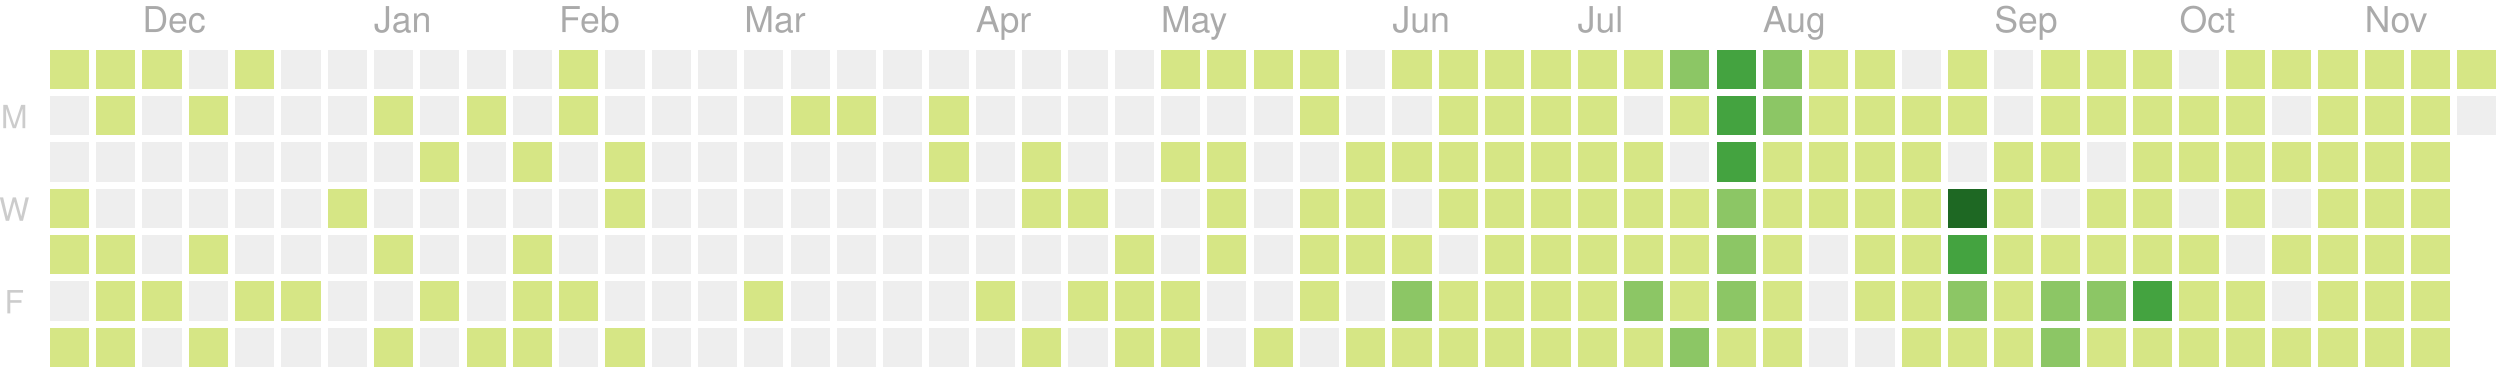
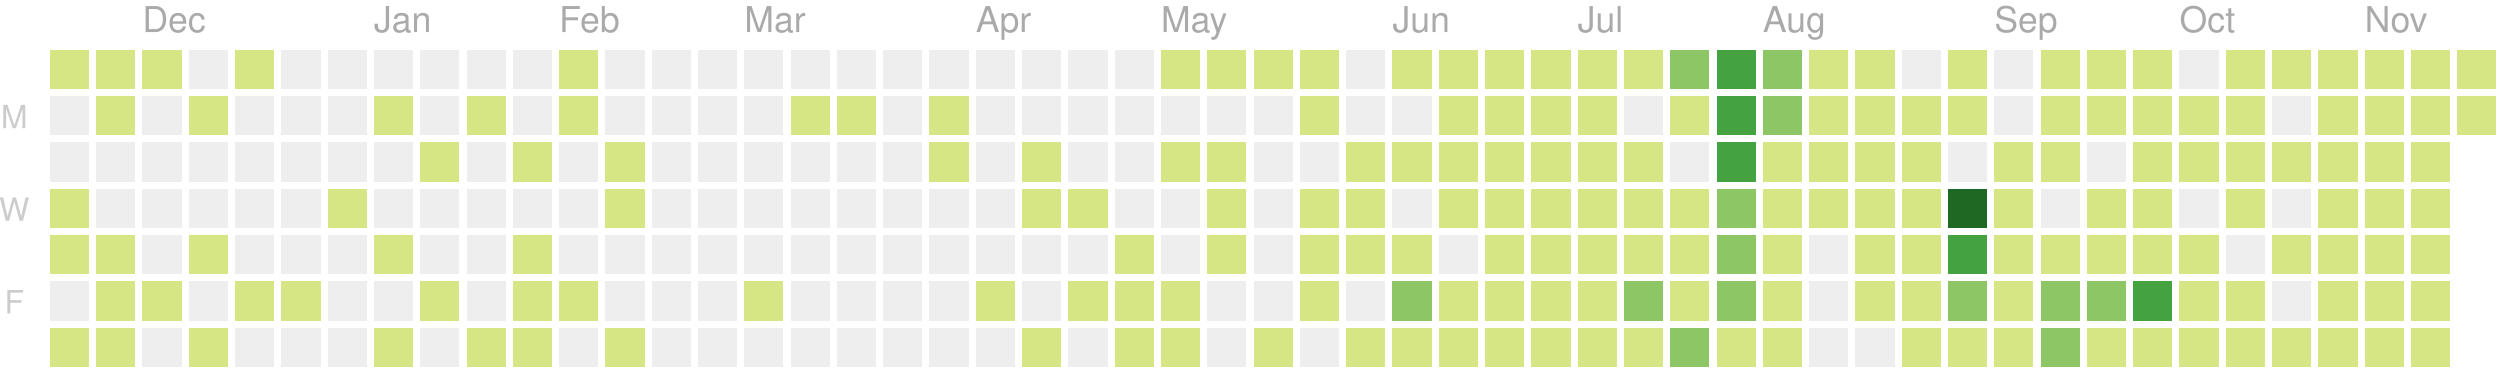
<svg xmlns="http://www.w3.org/2000/svg" version="1.1" width="702" height="104">
  <rect style="fill:#d6e685;shape-rendering:crispedges;" data-score="8" data-date="2019-11-17" x="14" y="14" width="11" height="11" />
  <rect style="fill:#d6e685;shape-rendering:crispedges;" data-score="6" data-date="2019-11-24" x="27" y="14" width="11" height="11" />
  <rect style="fill:#d6e685;shape-rendering:crispedges;" data-score="4" data-date="2019-12-01" x="40" y="14" width="11" height="11" />
  <rect style="fill:#eeeeee;shape-rendering:crispedges;" data-score="0" data-date="2019-12-08" x="53" y="14" width="11" height="11" />
  <rect style="fill:#d6e685;shape-rendering:crispedges;" data-score="1" data-date="2019-12-15" x="66" y="14" width="11" height="11" />
  <rect style="fill:#eeeeee;shape-rendering:crispedges;" data-score="0" data-date="2019-12-22" x="79" y="14" width="11" height="11" />
  <rect style="fill:#eeeeee;shape-rendering:crispedges;" data-score="0" data-date="2019-12-29" x="92" y="14" width="11" height="11" />
  <rect style="fill:#eeeeee;shape-rendering:crispedges;" data-score="0" data-date="2020-01-05" x="105" y="14" width="11" height="11" />
  <rect style="fill:#eeeeee;shape-rendering:crispedges;" data-score="0" data-date="2020-01-12" x="118" y="14" width="11" height="11" />
  <rect style="fill:#eeeeee;shape-rendering:crispedges;" data-score="0" data-date="2020-01-19" x="131" y="14" width="11" height="11" />
  <rect style="fill:#eeeeee;shape-rendering:crispedges;" data-score="0" data-date="2020-01-26" x="144" y="14" width="11" height="11" />
  <rect style="fill:#d6e685;shape-rendering:crispedges;" data-score="2" data-date="2020-02-02" x="157" y="14" width="11" height="11" />
  <rect style="fill:#eeeeee;shape-rendering:crispedges;" data-score="0" data-date="2020-02-09" x="170" y="14" width="11" height="11" />
  <rect style="fill:#eeeeee;shape-rendering:crispedges;" data-score="0" data-date="2020-02-16" x="183" y="14" width="11" height="11" />
  <rect style="fill:#eeeeee;shape-rendering:crispedges;" data-score="0" data-date="2020-02-23" x="196" y="14" width="11" height="11" />
  <rect style="fill:#eeeeee;shape-rendering:crispedges;" data-score="0" data-date="2020-03-01" x="209" y="14" width="11" height="11" />
  <rect style="fill:#eeeeee;shape-rendering:crispedges;" data-score="0" data-date="2020-03-08" x="222" y="14" width="11" height="11" />
  <rect style="fill:#eeeeee;shape-rendering:crispedges;" data-score="0" data-date="2020-03-15" x="235" y="14" width="11" height="11" />
  <rect style="fill:#eeeeee;shape-rendering:crispedges;" data-score="0" data-date="2020-03-22" x="248" y="14" width="11" height="11" />
  <rect style="fill:#eeeeee;shape-rendering:crispedges;" data-score="0" data-date="2020-03-29" x="261" y="14" width="11" height="11" />
  <rect style="fill:#eeeeee;shape-rendering:crispedges;" data-score="0" data-date="2020-04-05" x="274" y="14" width="11" height="11" />
  <rect style="fill:#eeeeee;shape-rendering:crispedges;" data-score="0" data-date="2020-04-12" x="287" y="14" width="11" height="11" />
  <rect style="fill:#eeeeee;shape-rendering:crispedges;" data-score="0" data-date="2020-04-19" x="300" y="14" width="11" height="11" />
  <rect style="fill:#eeeeee;shape-rendering:crispedges;" data-score="0" data-date="2020-04-26" x="313" y="14" width="11" height="11" />
  <rect style="fill:#d6e685;shape-rendering:crispedges;" data-score="20" data-date="2020-05-03" x="326" y="14" width="11" height="11" />
  <rect style="fill:#d6e685;shape-rendering:crispedges;" data-score="4" data-date="2020-05-10" x="339" y="14" width="11" height="11" />
  <rect style="fill:#d6e685;shape-rendering:crispedges;" data-score="4" data-date="2020-05-17" x="352" y="14" width="11" height="11" />
  <rect style="fill:#d6e685;shape-rendering:crispedges;" data-score="3" data-date="2020-05-24" x="365" y="14" width="11" height="11" />
  <rect style="fill:#eeeeee;shape-rendering:crispedges;" data-score="0" data-date="2020-05-31" x="378" y="14" width="11" height="11" />
  <rect style="fill:#d6e685;shape-rendering:crispedges;" data-score="25" data-date="2020-06-07" x="391" y="14" width="11" height="11" />
  <rect style="fill:#d6e685;shape-rendering:crispedges;" data-score="20" data-date="2020-06-14" x="404" y="14" width="11" height="11" />
  <rect style="fill:#d6e685;shape-rendering:crispedges;" data-score="8" data-date="2020-06-21" x="417" y="14" width="11" height="11" />
  <rect style="fill:#d6e685;shape-rendering:crispedges;" data-score="28" data-date="2020-06-28" x="430" y="14" width="11" height="11" />
  <rect style="fill:#d6e685;shape-rendering:crispedges;" data-score="20" data-date="2020-07-05" x="443" y="14" width="11" height="11" />
  <rect style="fill:#d6e685;shape-rendering:crispedges;" data-score="3" data-date="2020-07-12" x="456" y="14" width="11" height="11" />
  <rect style="fill:#8cc665;shape-rendering:crispedges;" data-score="45" data-date="2020-07-19" x="469" y="14" width="11" height="11" />
  <rect style="fill:#44a340;shape-rendering:crispedges;" data-score="84" data-date="2020-07-26" x="482" y="14" width="11" height="11" />
  <rect style="fill:#8cc665;shape-rendering:crispedges;" data-score="41" data-date="2020-08-02" x="495" y="14" width="11" height="11" />
  <rect style="fill:#d6e685;shape-rendering:crispedges;" data-score="13" data-date="2020-08-09" x="508" y="14" width="11" height="11" />
  <rect style="fill:#d6e685;shape-rendering:crispedges;" data-score="13" data-date="2020-08-16" x="521" y="14" width="11" height="11" />
  <rect style="fill:#eeeeee;shape-rendering:crispedges;" data-score="0" data-date="2020-08-23" x="534" y="14" width="11" height="11" />
  <rect style="fill:#d6e685;shape-rendering:crispedges;" data-score="5" data-date="2020-08-30" x="547" y="14" width="11" height="11" />
  <rect style="fill:#eeeeee;shape-rendering:crispedges;" data-score="0" data-date="2020-09-06" x="560" y="14" width="11" height="11" />
  <rect style="fill:#d6e685;shape-rendering:crispedges;" data-score="2" data-date="2020-09-13" x="573" y="14" width="11" height="11" />
  <rect style="fill:#d6e685;shape-rendering:crispedges;" data-score="17" data-date="2020-09-20" x="586" y="14" width="11" height="11" />
  <rect style="fill:#d6e685;shape-rendering:crispedges;" data-score="6" data-date="2020-09-27" x="599" y="14" width="11" height="11" />
  <rect style="fill:#eeeeee;shape-rendering:crispedges;" data-score="0" data-date="2020-10-04" x="612" y="14" width="11" height="11" />
  <rect style="fill:#d6e685;shape-rendering:crispedges;" data-score="1" data-date="2020-10-11" x="625" y="14" width="11" height="11" />
  <rect style="fill:#d6e685;shape-rendering:crispedges;" data-score="18" data-date="2020-10-18" x="638" y="14" width="11" height="11" />
  <rect style="fill:#d6e685;shape-rendering:crispedges;" data-score="11" data-date="2020-10-25" x="651" y="14" width="11" height="11" />
  <rect style="fill:#d6e685;shape-rendering:crispedges;" data-score="1" data-date="2020-11-01" x="664" y="14" width="11" height="11" />
  <rect style="fill:#d6e685;shape-rendering:crispedges;" data-score="1" data-date="2020-11-08" x="677" y="14" width="11" height="11" />
  <rect style="fill:#d6e685;shape-rendering:crispedges;" data-score="14" data-date="2020-11-15" x="690" y="14" width="11" height="11" />
  <rect style="fill:#eeeeee;shape-rendering:crispedges;" data-score="0" data-date="2019-11-18" x="14" y="27" width="11" height="11" />
  <rect style="fill:#d6e685;shape-rendering:crispedges;" data-score="1" data-date="2019-11-25" x="27" y="27" width="11" height="11" />
  <rect style="fill:#eeeeee;shape-rendering:crispedges;" data-score="0" data-date="2019-12-02" x="40" y="27" width="11" height="11" />
  <rect style="fill:#d6e685;shape-rendering:crispedges;" data-score="1" data-date="2019-12-09" x="53" y="27" width="11" height="11" />
  <rect style="fill:#eeeeee;shape-rendering:crispedges;" data-score="0" data-date="2019-12-16" x="66" y="27" width="11" height="11" />
  <rect style="fill:#eeeeee;shape-rendering:crispedges;" data-score="0" data-date="2019-12-23" x="79" y="27" width="11" height="11" />
  <rect style="fill:#eeeeee;shape-rendering:crispedges;" data-score="0" data-date="2019-12-30" x="92" y="27" width="11" height="11" />
  <rect style="fill:#d6e685;shape-rendering:crispedges;" data-score="2" data-date="2020-01-06" x="105" y="27" width="11" height="11" />
  <rect style="fill:#eeeeee;shape-rendering:crispedges;" data-score="0" data-date="2020-01-13" x="118" y="27" width="11" height="11" />
  <rect style="fill:#d6e685;shape-rendering:crispedges;" data-score="1" data-date="2020-01-20" x="131" y="27" width="11" height="11" />
  <rect style="fill:#eeeeee;shape-rendering:crispedges;" data-score="0" data-date="2020-01-27" x="144" y="27" width="11" height="11" />
  <rect style="fill:#d6e685;shape-rendering:crispedges;" data-score="10" data-date="2020-02-03" x="157" y="27" width="11" height="11" />
  <rect style="fill:#eeeeee;shape-rendering:crispedges;" data-score="0" data-date="2020-02-10" x="170" y="27" width="11" height="11" />
  <rect style="fill:#eeeeee;shape-rendering:crispedges;" data-score="0" data-date="2020-02-17" x="183" y="27" width="11" height="11" />
  <rect style="fill:#eeeeee;shape-rendering:crispedges;" data-score="0" data-date="2020-02-24" x="196" y="27" width="11" height="11" />
  <rect style="fill:#eeeeee;shape-rendering:crispedges;" data-score="0" data-date="2020-03-02" x="209" y="27" width="11" height="11" />
  <rect style="fill:#d6e685;shape-rendering:crispedges;" data-score="2" data-date="2020-03-09" x="222" y="27" width="11" height="11" />
  <rect style="fill:#d6e685;shape-rendering:crispedges;" data-score="1" data-date="2020-03-16" x="235" y="27" width="11" height="11" />
  <rect style="fill:#eeeeee;shape-rendering:crispedges;" data-score="0" data-date="2020-03-23" x="248" y="27" width="11" height="11" />
  <rect style="fill:#d6e685;shape-rendering:crispedges;" data-score="8" data-date="2020-03-30" x="261" y="27" width="11" height="11" />
  <rect style="fill:#eeeeee;shape-rendering:crispedges;" data-score="0" data-date="2020-04-06" x="274" y="27" width="11" height="11" />
  <rect style="fill:#eeeeee;shape-rendering:crispedges;" data-score="0" data-date="2020-04-13" x="287" y="27" width="11" height="11" />
  <rect style="fill:#eeeeee;shape-rendering:crispedges;" data-score="0" data-date="2020-04-20" x="300" y="27" width="11" height="11" />
  <rect style="fill:#eeeeee;shape-rendering:crispedges;" data-score="0" data-date="2020-04-27" x="313" y="27" width="11" height="11" />
  <rect style="fill:#eeeeee;shape-rendering:crispedges;" data-score="0" data-date="2020-05-04" x="326" y="27" width="11" height="11" />
  <rect style="fill:#eeeeee;shape-rendering:crispedges;" data-score="0" data-date="2020-05-11" x="339" y="27" width="11" height="11" />
  <rect style="fill:#eeeeee;shape-rendering:crispedges;" data-score="0" data-date="2020-05-18" x="352" y="27" width="11" height="11" />
  <rect style="fill:#d6e685;shape-rendering:crispedges;" data-score="3" data-date="2020-05-25" x="365" y="27" width="11" height="11" />
  <rect style="fill:#eeeeee;shape-rendering:crispedges;" data-score="0" data-date="2020-06-01" x="378" y="27" width="11" height="11" />
  <rect style="fill:#eeeeee;shape-rendering:crispedges;" data-score="0" data-date="2020-06-08" x="391" y="27" width="11" height="11" />
  <rect style="fill:#d6e685;shape-rendering:crispedges;" data-score="2" data-date="2020-06-15" x="404" y="27" width="11" height="11" />
  <rect style="fill:#d6e685;shape-rendering:crispedges;" data-score="15" data-date="2020-06-22" x="417" y="27" width="11" height="11" />
  <rect style="fill:#d6e685;shape-rendering:crispedges;" data-score="16" data-date="2020-06-29" x="430" y="27" width="11" height="11" />
  <rect style="fill:#d6e685;shape-rendering:crispedges;" data-score="12" data-date="2020-07-06" x="443" y="27" width="11" height="11" />
  <rect style="fill:#eeeeee;shape-rendering:crispedges;" data-score="0" data-date="2020-07-13" x="456" y="27" width="11" height="11" />
  <rect style="fill:#d6e685;shape-rendering:crispedges;" data-score="8" data-date="2020-07-20" x="469" y="27" width="11" height="11" />
  <rect style="fill:#44a340;shape-rendering:crispedges;" data-score="107" data-date="2020-07-27" x="482" y="27" width="11" height="11" />
  <rect style="fill:#8cc665;shape-rendering:crispedges;" data-score="58" data-date="2020-08-03" x="495" y="27" width="11" height="11" />
  <rect style="fill:#d6e685;shape-rendering:crispedges;" data-score="2" data-date="2020-08-10" x="508" y="27" width="11" height="11" />
  <rect style="fill:#d6e685;shape-rendering:crispedges;" data-score="22" data-date="2020-08-17" x="521" y="27" width="11" height="11" />
  <rect style="fill:#d6e685;shape-rendering:crispedges;" data-score="1" data-date="2020-08-24" x="534" y="27" width="11" height="11" />
  <rect style="fill:#d6e685;shape-rendering:crispedges;" data-score="2" data-date="2020-08-31" x="547" y="27" width="11" height="11" />
  <rect style="fill:#eeeeee;shape-rendering:crispedges;" data-score="0" data-date="2020-09-07" x="560" y="27" width="11" height="11" />
  <rect style="fill:#d6e685;shape-rendering:crispedges;" data-score="7" data-date="2020-09-14" x="573" y="27" width="11" height="11" />
  <rect style="fill:#d6e685;shape-rendering:crispedges;" data-score="1" data-date="2020-09-21" x="586" y="27" width="11" height="11" />
  <rect style="fill:#d6e685;shape-rendering:crispedges;" data-score="3" data-date="2020-09-28" x="599" y="27" width="11" height="11" />
  <rect style="fill:#d6e685;shape-rendering:crispedges;" data-score="3" data-date="2020-10-05" x="612" y="27" width="11" height="11" />
  <rect style="fill:#d6e685;shape-rendering:crispedges;" data-score="3" data-date="2020-10-12" x="625" y="27" width="11" height="11" />
  <rect style="fill:#eeeeee;shape-rendering:crispedges;" data-score="0" data-date="2020-10-19" x="638" y="27" width="11" height="11" />
  <rect style="fill:#d6e685;shape-rendering:crispedges;" data-score="4" data-date="2020-10-26" x="651" y="27" width="11" height="11" />
  <rect style="fill:#d6e685;shape-rendering:crispedges;" data-score="20" data-date="2020-11-02" x="664" y="27" width="11" height="11" />
  <rect style="fill:#d6e685;shape-rendering:crispedges;" data-score="2" data-date="2020-11-09" x="677" y="27" width="11" height="11" />
-   <rect style="fill:#eeeeee;shape-rendering:crispedges;" data-score="0" data-date="2020-11-16" x="690" y="27" width="11" height="11" />
+   <rect style="fill:#d6e685;shape-rendering:crispedges;" data-score="1" data-date="2020-11-16" x="690" y="27" width="11" height="11" />
  <rect style="fill:#eeeeee;shape-rendering:crispedges;" data-score="0" data-date="2019-11-19" x="14" y="40" width="11" height="11" />
  <rect style="fill:#eeeeee;shape-rendering:crispedges;" data-score="0" data-date="2019-11-26" x="27" y="40" width="11" height="11" />
  <rect style="fill:#eeeeee;shape-rendering:crispedges;" data-score="0" data-date="2019-12-03" x="40" y="40" width="11" height="11" />
  <rect style="fill:#eeeeee;shape-rendering:crispedges;" data-score="0" data-date="2019-12-10" x="53" y="40" width="11" height="11" />
  <rect style="fill:#eeeeee;shape-rendering:crispedges;" data-score="0" data-date="2019-12-17" x="66" y="40" width="11" height="11" />
  <rect style="fill:#eeeeee;shape-rendering:crispedges;" data-score="0" data-date="2019-12-24" x="79" y="40" width="11" height="11" />
  <rect style="fill:#eeeeee;shape-rendering:crispedges;" data-score="0" data-date="2019-12-31" x="92" y="40" width="11" height="11" />
  <rect style="fill:#eeeeee;shape-rendering:crispedges;" data-score="0" data-date="2020-01-07" x="105" y="40" width="11" height="11" />
  <rect style="fill:#d6e685;shape-rendering:crispedges;" data-score="1" data-date="2020-01-14" x="118" y="40" width="11" height="11" />
  <rect style="fill:#eeeeee;shape-rendering:crispedges;" data-score="0" data-date="2020-01-21" x="131" y="40" width="11" height="11" />
  <rect style="fill:#d6e685;shape-rendering:crispedges;" data-score="20" data-date="2020-01-28" x="144" y="40" width="11" height="11" />
  <rect style="fill:#eeeeee;shape-rendering:crispedges;" data-score="0" data-date="2020-02-04" x="157" y="40" width="11" height="11" />
  <rect style="fill:#d6e685;shape-rendering:crispedges;" data-score="2" data-date="2020-02-11" x="170" y="40" width="11" height="11" />
  <rect style="fill:#eeeeee;shape-rendering:crispedges;" data-score="0" data-date="2020-02-18" x="183" y="40" width="11" height="11" />
  <rect style="fill:#eeeeee;shape-rendering:crispedges;" data-score="0" data-date="2020-02-25" x="196" y="40" width="11" height="11" />
  <rect style="fill:#eeeeee;shape-rendering:crispedges;" data-score="0" data-date="2020-03-03" x="209" y="40" width="11" height="11" />
  <rect style="fill:#eeeeee;shape-rendering:crispedges;" data-score="0" data-date="2020-03-10" x="222" y="40" width="11" height="11" />
  <rect style="fill:#eeeeee;shape-rendering:crispedges;" data-score="0" data-date="2020-03-17" x="235" y="40" width="11" height="11" />
  <rect style="fill:#eeeeee;shape-rendering:crispedges;" data-score="0" data-date="2020-03-24" x="248" y="40" width="11" height="11" />
  <rect style="fill:#d6e685;shape-rendering:crispedges;" data-score="3" data-date="2020-03-31" x="261" y="40" width="11" height="11" />
  <rect style="fill:#eeeeee;shape-rendering:crispedges;" data-score="0" data-date="2020-04-07" x="274" y="40" width="11" height="11" />
  <rect style="fill:#d6e685;shape-rendering:crispedges;" data-score="14" data-date="2020-04-14" x="287" y="40" width="11" height="11" />
  <rect style="fill:#eeeeee;shape-rendering:crispedges;" data-score="0" data-date="2020-04-21" x="300" y="40" width="11" height="11" />
  <rect style="fill:#eeeeee;shape-rendering:crispedges;" data-score="0" data-date="2020-04-28" x="313" y="40" width="11" height="11" />
  <rect style="fill:#d6e685;shape-rendering:crispedges;" data-score="3" data-date="2020-05-05" x="326" y="40" width="11" height="11" />
  <rect style="fill:#d6e685;shape-rendering:crispedges;" data-score="2" data-date="2020-05-12" x="339" y="40" width="11" height="11" />
  <rect style="fill:#eeeeee;shape-rendering:crispedges;" data-score="0" data-date="2020-05-19" x="352" y="40" width="11" height="11" />
  <rect style="fill:#eeeeee;shape-rendering:crispedges;" data-score="0" data-date="2020-05-26" x="365" y="40" width="11" height="11" />
  <rect style="fill:#d6e685;shape-rendering:crispedges;" data-score="2" data-date="2020-06-02" x="378" y="40" width="11" height="11" />
  <rect style="fill:#d6e685;shape-rendering:crispedges;" data-score="4" data-date="2020-06-09" x="391" y="40" width="11" height="11" />
  <rect style="fill:#d6e685;shape-rendering:crispedges;" data-score="9" data-date="2020-06-16" x="404" y="40" width="11" height="11" />
  <rect style="fill:#d6e685;shape-rendering:crispedges;" data-score="16" data-date="2020-06-23" x="417" y="40" width="11" height="11" />
  <rect style="fill:#d6e685;shape-rendering:crispedges;" data-score="7" data-date="2020-06-30" x="430" y="40" width="11" height="11" />
  <rect style="fill:#d6e685;shape-rendering:crispedges;" data-score="17" data-date="2020-07-07" x="443" y="40" width="11" height="11" />
  <rect style="fill:#d6e685;shape-rendering:crispedges;" data-score="4" data-date="2020-07-14" x="456" y="40" width="11" height="11" />
  <rect style="fill:#eeeeee;shape-rendering:crispedges;" data-score="0" data-date="2020-07-21" x="469" y="40" width="11" height="11" />
  <rect style="fill:#44a340;shape-rendering:crispedges;" data-score="84" data-date="2020-07-28" x="482" y="40" width="11" height="11" />
  <rect style="fill:#d6e685;shape-rendering:crispedges;" data-score="30" data-date="2020-08-04" x="495" y="40" width="11" height="11" />
  <rect style="fill:#d6e685;shape-rendering:crispedges;" data-score="2" data-date="2020-08-11" x="508" y="40" width="11" height="11" />
  <rect style="fill:#d6e685;shape-rendering:crispedges;" data-score="8" data-date="2020-08-18" x="521" y="40" width="11" height="11" />
  <rect style="fill:#d6e685;shape-rendering:crispedges;" data-score="5" data-date="2020-08-25" x="534" y="40" width="11" height="11" />
  <rect style="fill:#eeeeee;shape-rendering:crispedges;" data-score="0" data-date="2020-09-01" x="547" y="40" width="11" height="11" />
  <rect style="fill:#d6e685;shape-rendering:crispedges;" data-score="16" data-date="2020-09-08" x="560" y="40" width="11" height="11" />
  <rect style="fill:#d6e685;shape-rendering:crispedges;" data-score="8" data-date="2020-09-15" x="573" y="40" width="11" height="11" />
  <rect style="fill:#eeeeee;shape-rendering:crispedges;" data-score="0" data-date="2020-09-22" x="586" y="40" width="11" height="11" />
  <rect style="fill:#d6e685;shape-rendering:crispedges;" data-score="9" data-date="2020-09-29" x="599" y="40" width="11" height="11" />
  <rect style="fill:#d6e685;shape-rendering:crispedges;" data-score="2" data-date="2020-10-06" x="612" y="40" width="11" height="11" />
  <rect style="fill:#d6e685;shape-rendering:crispedges;" data-score="11" data-date="2020-10-13" x="625" y="40" width="11" height="11" />
  <rect style="fill:#d6e685;shape-rendering:crispedges;" data-score="12" data-date="2020-10-20" x="638" y="40" width="11" height="11" />
  <rect style="fill:#d6e685;shape-rendering:crispedges;" data-score="5" data-date="2020-10-27" x="651" y="40" width="11" height="11" />
  <rect style="fill:#d6e685;shape-rendering:crispedges;" data-score="1" data-date="2020-11-03" x="664" y="40" width="11" height="11" />
  <rect style="fill:#d6e685;shape-rendering:crispedges;" data-score="11" data-date="2020-11-10" x="677" y="40" width="11" height="11" />
  <rect style="fill:#d6e685;shape-rendering:crispedges;" data-score="7" data-date="2019-11-20" x="14" y="53" width="11" height="11" />
  <rect style="fill:#eeeeee;shape-rendering:crispedges;" data-score="0" data-date="2019-11-27" x="27" y="53" width="11" height="11" />
  <rect style="fill:#eeeeee;shape-rendering:crispedges;" data-score="0" data-date="2019-12-04" x="40" y="53" width="11" height="11" />
  <rect style="fill:#eeeeee;shape-rendering:crispedges;" data-score="0" data-date="2019-12-11" x="53" y="53" width="11" height="11" />
  <rect style="fill:#eeeeee;shape-rendering:crispedges;" data-score="0" data-date="2019-12-18" x="66" y="53" width="11" height="11" />
  <rect style="fill:#eeeeee;shape-rendering:crispedges;" data-score="0" data-date="2019-12-25" x="79" y="53" width="11" height="11" />
  <rect style="fill:#d6e685;shape-rendering:crispedges;" data-score="1" data-date="2020-01-01" x="92" y="53" width="11" height="11" />
  <rect style="fill:#eeeeee;shape-rendering:crispedges;" data-score="0" data-date="2020-01-08" x="105" y="53" width="11" height="11" />
  <rect style="fill:#eeeeee;shape-rendering:crispedges;" data-score="0" data-date="2020-01-15" x="118" y="53" width="11" height="11" />
  <rect style="fill:#eeeeee;shape-rendering:crispedges;" data-score="0" data-date="2020-01-22" x="131" y="53" width="11" height="11" />
  <rect style="fill:#eeeeee;shape-rendering:crispedges;" data-score="0" data-date="2020-01-29" x="144" y="53" width="11" height="11" />
  <rect style="fill:#eeeeee;shape-rendering:crispedges;" data-score="0" data-date="2020-02-05" x="157" y="53" width="11" height="11" />
  <rect style="fill:#d6e685;shape-rendering:crispedges;" data-score="3" data-date="2020-02-12" x="170" y="53" width="11" height="11" />
  <rect style="fill:#eeeeee;shape-rendering:crispedges;" data-score="0" data-date="2020-02-19" x="183" y="53" width="11" height="11" />
  <rect style="fill:#eeeeee;shape-rendering:crispedges;" data-score="0" data-date="2020-02-26" x="196" y="53" width="11" height="11" />
  <rect style="fill:#eeeeee;shape-rendering:crispedges;" data-score="0" data-date="2020-03-04" x="209" y="53" width="11" height="11" />
  <rect style="fill:#eeeeee;shape-rendering:crispedges;" data-score="0" data-date="2020-03-11" x="222" y="53" width="11" height="11" />
  <rect style="fill:#eeeeee;shape-rendering:crispedges;" data-score="0" data-date="2020-03-18" x="235" y="53" width="11" height="11" />
  <rect style="fill:#eeeeee;shape-rendering:crispedges;" data-score="0" data-date="2020-03-25" x="248" y="53" width="11" height="11" />
  <rect style="fill:#eeeeee;shape-rendering:crispedges;" data-score="0" data-date="2020-04-01" x="261" y="53" width="11" height="11" />
  <rect style="fill:#eeeeee;shape-rendering:crispedges;" data-score="0" data-date="2020-04-08" x="274" y="53" width="11" height="11" />
  <rect style="fill:#d6e685;shape-rendering:crispedges;" data-score="30" data-date="2020-04-15" x="287" y="53" width="11" height="11" />
  <rect style="fill:#d6e685;shape-rendering:crispedges;" data-score="1" data-date="2020-04-22" x="300" y="53" width="11" height="11" />
  <rect style="fill:#eeeeee;shape-rendering:crispedges;" data-score="0" data-date="2020-04-29" x="313" y="53" width="11" height="11" />
  <rect style="fill:#eeeeee;shape-rendering:crispedges;" data-score="0" data-date="2020-05-06" x="326" y="53" width="11" height="11" />
  <rect style="fill:#d6e685;shape-rendering:crispedges;" data-score="3" data-date="2020-05-13" x="339" y="53" width="11" height="11" />
  <rect style="fill:#eeeeee;shape-rendering:crispedges;" data-score="0" data-date="2020-05-20" x="352" y="53" width="11" height="11" />
  <rect style="fill:#d6e685;shape-rendering:crispedges;" data-score="1" data-date="2020-05-27" x="365" y="53" width="11" height="11" />
  <rect style="fill:#d6e685;shape-rendering:crispedges;" data-score="2" data-date="2020-06-03" x="378" y="53" width="11" height="11" />
  <rect style="fill:#eeeeee;shape-rendering:crispedges;" data-score="0" data-date="2020-06-10" x="391" y="53" width="11" height="11" />
  <rect style="fill:#d6e685;shape-rendering:crispedges;" data-score="5" data-date="2020-06-17" x="404" y="53" width="11" height="11" />
  <rect style="fill:#d6e685;shape-rendering:crispedges;" data-score="2" data-date="2020-06-24" x="417" y="53" width="11" height="11" />
  <rect style="fill:#d6e685;shape-rendering:crispedges;" data-score="32" data-date="2020-07-01" x="430" y="53" width="11" height="11" />
  <rect style="fill:#d6e685;shape-rendering:crispedges;" data-score="14" data-date="2020-07-08" x="443" y="53" width="11" height="11" />
  <rect style="fill:#d6e685;shape-rendering:crispedges;" data-score="26" data-date="2020-07-15" x="456" y="53" width="11" height="11" />
  <rect style="fill:#d6e685;shape-rendering:crispedges;" data-score="2" data-date="2020-07-22" x="469" y="53" width="11" height="11" />
  <rect style="fill:#8cc665;shape-rendering:crispedges;" data-score="45" data-date="2020-07-29" x="482" y="53" width="11" height="11" />
  <rect style="fill:#d6e685;shape-rendering:crispedges;" data-score="19" data-date="2020-08-05" x="495" y="53" width="11" height="11" />
  <rect style="fill:#d6e685;shape-rendering:crispedges;" data-score="1" data-date="2020-08-12" x="508" y="53" width="11" height="11" />
  <rect style="fill:#d6e685;shape-rendering:crispedges;" data-score="3" data-date="2020-08-19" x="521" y="53" width="11" height="11" />
  <rect style="fill:#d6e685;shape-rendering:crispedges;" data-score="20" data-date="2020-08-26" x="534" y="53" width="11" height="11" />
  <rect style="fill:#1e6823;shape-rendering:crispedges;" data-score="143" data-date="2020-09-02" x="547" y="53" width="11" height="11" />
  <rect style="fill:#d6e685;shape-rendering:crispedges;" data-score="4" data-date="2020-09-09" x="560" y="53" width="11" height="11" />
  <rect style="fill:#eeeeee;shape-rendering:crispedges;" data-score="0" data-date="2020-09-16" x="573" y="53" width="11" height="11" />
  <rect style="fill:#d6e685;shape-rendering:crispedges;" data-score="1" data-date="2020-09-23" x="586" y="53" width="11" height="11" />
  <rect style="fill:#d6e685;shape-rendering:crispedges;" data-score="2" data-date="2020-09-30" x="599" y="53" width="11" height="11" />
  <rect style="fill:#eeeeee;shape-rendering:crispedges;" data-score="0" data-date="2020-10-07" x="612" y="53" width="11" height="11" />
  <rect style="fill:#d6e685;shape-rendering:crispedges;" data-score="3" data-date="2020-10-14" x="625" y="53" width="11" height="11" />
  <rect style="fill:#eeeeee;shape-rendering:crispedges;" data-score="0" data-date="2020-10-21" x="638" y="53" width="11" height="11" />
  <rect style="fill:#d6e685;shape-rendering:crispedges;" data-score="11" data-date="2020-10-28" x="651" y="53" width="11" height="11" />
  <rect style="fill:#d6e685;shape-rendering:crispedges;" data-score="3" data-date="2020-11-04" x="664" y="53" width="11" height="11" />
  <rect style="fill:#d6e685;shape-rendering:crispedges;" data-score="1" data-date="2020-11-11" x="677" y="53" width="11" height="11" />
  <rect style="fill:#d6e685;shape-rendering:crispedges;" data-score="2" data-date="2019-11-21" x="14" y="66" width="11" height="11" />
  <rect style="fill:#d6e685;shape-rendering:crispedges;" data-score="1" data-date="2019-11-28" x="27" y="66" width="11" height="11" />
  <rect style="fill:#eeeeee;shape-rendering:crispedges;" data-score="0" data-date="2019-12-05" x="40" y="66" width="11" height="11" />
  <rect style="fill:#d6e685;shape-rendering:crispedges;" data-score="1" data-date="2019-12-12" x="53" y="66" width="11" height="11" />
  <rect style="fill:#eeeeee;shape-rendering:crispedges;" data-score="0" data-date="2019-12-19" x="66" y="66" width="11" height="11" />
  <rect style="fill:#eeeeee;shape-rendering:crispedges;" data-score="0" data-date="2019-12-26" x="79" y="66" width="11" height="11" />
  <rect style="fill:#eeeeee;shape-rendering:crispedges;" data-score="0" data-date="2020-01-02" x="92" y="66" width="11" height="11" />
  <rect style="fill:#d6e685;shape-rendering:crispedges;" data-score="1" data-date="2020-01-09" x="105" y="66" width="11" height="11" />
  <rect style="fill:#eeeeee;shape-rendering:crispedges;" data-score="0" data-date="2020-01-16" x="118" y="66" width="11" height="11" />
  <rect style="fill:#eeeeee;shape-rendering:crispedges;" data-score="0" data-date="2020-01-23" x="131" y="66" width="11" height="11" />
  <rect style="fill:#d6e685;shape-rendering:crispedges;" data-score="8" data-date="2020-01-30" x="144" y="66" width="11" height="11" />
  <rect style="fill:#eeeeee;shape-rendering:crispedges;" data-score="0" data-date="2020-02-06" x="157" y="66" width="11" height="11" />
  <rect style="fill:#eeeeee;shape-rendering:crispedges;" data-score="0" data-date="2020-02-13" x="170" y="66" width="11" height="11" />
  <rect style="fill:#eeeeee;shape-rendering:crispedges;" data-score="0" data-date="2020-02-20" x="183" y="66" width="11" height="11" />
  <rect style="fill:#eeeeee;shape-rendering:crispedges;" data-score="0" data-date="2020-02-27" x="196" y="66" width="11" height="11" />
  <rect style="fill:#eeeeee;shape-rendering:crispedges;" data-score="0" data-date="2020-03-05" x="209" y="66" width="11" height="11" />
  <rect style="fill:#eeeeee;shape-rendering:crispedges;" data-score="0" data-date="2020-03-12" x="222" y="66" width="11" height="11" />
  <rect style="fill:#eeeeee;shape-rendering:crispedges;" data-score="0" data-date="2020-03-19" x="235" y="66" width="11" height="11" />
  <rect style="fill:#eeeeee;shape-rendering:crispedges;" data-score="0" data-date="2020-03-26" x="248" y="66" width="11" height="11" />
  <rect style="fill:#eeeeee;shape-rendering:crispedges;" data-score="0" data-date="2020-04-02" x="261" y="66" width="11" height="11" />
  <rect style="fill:#eeeeee;shape-rendering:crispedges;" data-score="0" data-date="2020-04-09" x="274" y="66" width="11" height="11" />
  <rect style="fill:#eeeeee;shape-rendering:crispedges;" data-score="0" data-date="2020-04-16" x="287" y="66" width="11" height="11" />
  <rect style="fill:#eeeeee;shape-rendering:crispedges;" data-score="0" data-date="2020-04-23" x="300" y="66" width="11" height="11" />
  <rect style="fill:#d6e685;shape-rendering:crispedges;" data-score="1" data-date="2020-04-30" x="313" y="66" width="11" height="11" />
  <rect style="fill:#eeeeee;shape-rendering:crispedges;" data-score="0" data-date="2020-05-07" x="326" y="66" width="11" height="11" />
  <rect style="fill:#d6e685;shape-rendering:crispedges;" data-score="8" data-date="2020-05-14" x="339" y="66" width="11" height="11" />
  <rect style="fill:#eeeeee;shape-rendering:crispedges;" data-score="0" data-date="2020-05-21" x="352" y="66" width="11" height="11" />
  <rect style="fill:#d6e685;shape-rendering:crispedges;" data-score="4" data-date="2020-05-28" x="365" y="66" width="11" height="11" />
  <rect style="fill:#d6e685;shape-rendering:crispedges;" data-score="3" data-date="2020-06-04" x="378" y="66" width="11" height="11" />
  <rect style="fill:#d6e685;shape-rendering:crispedges;" data-score="1" data-date="2020-06-11" x="391" y="66" width="11" height="11" />
  <rect style="fill:#eeeeee;shape-rendering:crispedges;" data-score="0" data-date="2020-06-18" x="404" y="66" width="11" height="11" />
  <rect style="fill:#d6e685;shape-rendering:crispedges;" data-score="3" data-date="2020-06-25" x="417" y="66" width="11" height="11" />
  <rect style="fill:#d6e685;shape-rendering:crispedges;" data-score="9" data-date="2020-07-02" x="430" y="66" width="11" height="11" />
  <rect style="fill:#d6e685;shape-rendering:crispedges;" data-score="17" data-date="2020-07-09" x="443" y="66" width="11" height="11" />
  <rect style="fill:#d6e685;shape-rendering:crispedges;" data-score="27" data-date="2020-07-16" x="456" y="66" width="11" height="11" />
  <rect style="fill:#d6e685;shape-rendering:crispedges;" data-score="3" data-date="2020-07-23" x="469" y="66" width="11" height="11" />
  <rect style="fill:#8cc665;shape-rendering:crispedges;" data-score="62" data-date="2020-07-30" x="482" y="66" width="11" height="11" />
  <rect style="fill:#d6e685;shape-rendering:crispedges;" data-score="22" data-date="2020-08-06" x="495" y="66" width="11" height="11" />
  <rect style="fill:#eeeeee;shape-rendering:crispedges;" data-score="0" data-date="2020-08-13" x="508" y="66" width="11" height="11" />
  <rect style="fill:#d6e685;shape-rendering:crispedges;" data-score="4" data-date="2020-08-20" x="521" y="66" width="11" height="11" />
  <rect style="fill:#d6e685;shape-rendering:crispedges;" data-score="1" data-date="2020-08-27" x="534" y="66" width="11" height="11" />
  <rect style="fill:#44a340;shape-rendering:crispedges;" data-score="103" data-date="2020-09-03" x="547" y="66" width="11" height="11" />
  <rect style="fill:#d6e685;shape-rendering:crispedges;" data-score="2" data-date="2020-09-10" x="560" y="66" width="11" height="11" />
  <rect style="fill:#d6e685;shape-rendering:crispedges;" data-score="4" data-date="2020-09-17" x="573" y="66" width="11" height="11" />
  <rect style="fill:#d6e685;shape-rendering:crispedges;" data-score="25" data-date="2020-09-24" x="586" y="66" width="11" height="11" />
  <rect style="fill:#d6e685;shape-rendering:crispedges;" data-score="2" data-date="2020-10-01" x="599" y="66" width="11" height="11" />
  <rect style="fill:#d6e685;shape-rendering:crispedges;" data-score="6" data-date="2020-10-08" x="612" y="66" width="11" height="11" />
  <rect style="fill:#eeeeee;shape-rendering:crispedges;" data-score="0" data-date="2020-10-15" x="625" y="66" width="11" height="11" />
  <rect style="fill:#d6e685;shape-rendering:crispedges;" data-score="3" data-date="2020-10-22" x="638" y="66" width="11" height="11" />
  <rect style="fill:#d6e685;shape-rendering:crispedges;" data-score="10" data-date="2020-10-29" x="651" y="66" width="11" height="11" />
  <rect style="fill:#d6e685;shape-rendering:crispedges;" data-score="7" data-date="2020-11-05" x="664" y="66" width="11" height="11" />
  <rect style="fill:#d6e685;shape-rendering:crispedges;" data-score="6" data-date="2020-11-12" x="677" y="66" width="11" height="11" />
  <rect style="fill:#eeeeee;shape-rendering:crispedges;" data-score="0" data-date="2019-11-22" x="14" y="79" width="11" height="11" />
  <rect style="fill:#d6e685;shape-rendering:crispedges;" data-score="4" data-date="2019-11-29" x="27" y="79" width="11" height="11" />
  <rect style="fill:#d6e685;shape-rendering:crispedges;" data-score="2" data-date="2019-12-06" x="40" y="79" width="11" height="11" />
  <rect style="fill:#eeeeee;shape-rendering:crispedges;" data-score="0" data-date="2019-12-13" x="53" y="79" width="11" height="11" />
  <rect style="fill:#d6e685;shape-rendering:crispedges;" data-score="1" data-date="2019-12-20" x="66" y="79" width="11" height="11" />
  <rect style="fill:#d6e685;shape-rendering:crispedges;" data-score="5" data-date="2019-12-27" x="79" y="79" width="11" height="11" />
  <rect style="fill:#eeeeee;shape-rendering:crispedges;" data-score="0" data-date="2020-01-03" x="92" y="79" width="11" height="11" />
  <rect style="fill:#eeeeee;shape-rendering:crispedges;" data-score="0" data-date="2020-01-10" x="105" y="79" width="11" height="11" />
  <rect style="fill:#d6e685;shape-rendering:crispedges;" data-score="1" data-date="2020-01-17" x="118" y="79" width="11" height="11" />
  <rect style="fill:#eeeeee;shape-rendering:crispedges;" data-score="0" data-date="2020-01-24" x="131" y="79" width="11" height="11" />
  <rect style="fill:#d6e685;shape-rendering:crispedges;" data-score="26" data-date="2020-01-31" x="144" y="79" width="11" height="11" />
  <rect style="fill:#d6e685;shape-rendering:crispedges;" data-score="2" data-date="2020-02-07" x="157" y="79" width="11" height="11" />
  <rect style="fill:#eeeeee;shape-rendering:crispedges;" data-score="0" data-date="2020-02-14" x="170" y="79" width="11" height="11" />
  <rect style="fill:#eeeeee;shape-rendering:crispedges;" data-score="0" data-date="2020-02-21" x="183" y="79" width="11" height="11" />
  <rect style="fill:#eeeeee;shape-rendering:crispedges;" data-score="0" data-date="2020-02-28" x="196" y="79" width="11" height="11" />
  <rect style="fill:#d6e685;shape-rendering:crispedges;" data-score="1" data-date="2020-03-06" x="209" y="79" width="11" height="11" />
  <rect style="fill:#eeeeee;shape-rendering:crispedges;" data-score="0" data-date="2020-03-13" x="222" y="79" width="11" height="11" />
  <rect style="fill:#eeeeee;shape-rendering:crispedges;" data-score="0" data-date="2020-03-20" x="235" y="79" width="11" height="11" />
  <rect style="fill:#eeeeee;shape-rendering:crispedges;" data-score="0" data-date="2020-03-27" x="248" y="79" width="11" height="11" />
  <rect style="fill:#eeeeee;shape-rendering:crispedges;" data-score="0" data-date="2020-04-03" x="261" y="79" width="11" height="11" />
  <rect style="fill:#d6e685;shape-rendering:crispedges;" data-score="8" data-date="2020-04-10" x="274" y="79" width="11" height="11" />
  <rect style="fill:#eeeeee;shape-rendering:crispedges;" data-score="0" data-date="2020-04-17" x="287" y="79" width="11" height="11" />
  <rect style="fill:#d6e685;shape-rendering:crispedges;" data-score="6" data-date="2020-04-24" x="300" y="79" width="11" height="11" />
  <rect style="fill:#d6e685;shape-rendering:crispedges;" data-score="7" data-date="2020-05-01" x="313" y="79" width="11" height="11" />
  <rect style="fill:#d6e685;shape-rendering:crispedges;" data-score="5" data-date="2020-05-08" x="326" y="79" width="11" height="11" />
  <rect style="fill:#eeeeee;shape-rendering:crispedges;" data-score="0" data-date="2020-05-15" x="339" y="79" width="11" height="11" />
  <rect style="fill:#eeeeee;shape-rendering:crispedges;" data-score="0" data-date="2020-05-22" x="352" y="79" width="11" height="11" />
  <rect style="fill:#d6e685;shape-rendering:crispedges;" data-score="1" data-date="2020-05-29" x="365" y="79" width="11" height="11" />
  <rect style="fill:#eeeeee;shape-rendering:crispedges;" data-score="0" data-date="2020-06-05" x="378" y="79" width="11" height="11" />
  <rect style="fill:#8cc665;shape-rendering:crispedges;" data-score="36" data-date="2020-06-12" x="391" y="79" width="11" height="11" />
  <rect style="fill:#d6e685;shape-rendering:crispedges;" data-score="1" data-date="2020-06-19" x="404" y="79" width="11" height="11" />
  <rect style="fill:#d6e685;shape-rendering:crispedges;" data-score="6" data-date="2020-06-26" x="417" y="79" width="11" height="11" />
  <rect style="fill:#d6e685;shape-rendering:crispedges;" data-score="11" data-date="2020-07-03" x="430" y="79" width="11" height="11" />
  <rect style="fill:#d6e685;shape-rendering:crispedges;" data-score="3" data-date="2020-07-10" x="443" y="79" width="11" height="11" />
  <rect style="fill:#8cc665;shape-rendering:crispedges;" data-score="41" data-date="2020-07-17" x="456" y="79" width="11" height="11" />
  <rect style="fill:#d6e685;shape-rendering:crispedges;" data-score="6" data-date="2020-07-24" x="469" y="79" width="11" height="11" />
  <rect style="fill:#8cc665;shape-rendering:crispedges;" data-score="67" data-date="2020-07-31" x="482" y="79" width="11" height="11" />
  <rect style="fill:#d6e685;shape-rendering:crispedges;" data-score="28" data-date="2020-08-07" x="495" y="79" width="11" height="11" />
  <rect style="fill:#eeeeee;shape-rendering:crispedges;" data-score="0" data-date="2020-08-14" x="508" y="79" width="11" height="11" />
  <rect style="fill:#d6e685;shape-rendering:crispedges;" data-score="1" data-date="2020-08-21" x="521" y="79" width="11" height="11" />
  <rect style="fill:#d6e685;shape-rendering:crispedges;" data-score="3" data-date="2020-08-28" x="534" y="79" width="11" height="11" />
  <rect style="fill:#8cc665;shape-rendering:crispedges;" data-score="60" data-date="2020-09-04" x="547" y="79" width="11" height="11" />
  <rect style="fill:#d6e685;shape-rendering:crispedges;" data-score="20" data-date="2020-09-11" x="560" y="79" width="11" height="11" />
  <rect style="fill:#8cc665;shape-rendering:crispedges;" data-score="37" data-date="2020-09-18" x="573" y="79" width="11" height="11" />
  <rect style="fill:#8cc665;shape-rendering:crispedges;" data-score="47" data-date="2020-09-25" x="586" y="79" width="11" height="11" />
  <rect style="fill:#44a340;shape-rendering:crispedges;" data-score="86" data-date="2020-10-02" x="599" y="79" width="11" height="11" />
  <rect style="fill:#d6e685;shape-rendering:crispedges;" data-score="9" data-date="2020-10-09" x="612" y="79" width="11" height="11" />
  <rect style="fill:#d6e685;shape-rendering:crispedges;" data-score="9" data-date="2020-10-16" x="625" y="79" width="11" height="11" />
  <rect style="fill:#eeeeee;shape-rendering:crispedges;" data-score="0" data-date="2020-10-23" x="638" y="79" width="11" height="11" />
  <rect style="fill:#d6e685;shape-rendering:crispedges;" data-score="1" data-date="2020-10-30" x="651" y="79" width="11" height="11" />
  <rect style="fill:#d6e685;shape-rendering:crispedges;" data-score="1" data-date="2020-11-06" x="664" y="79" width="11" height="11" />
  <rect style="fill:#d6e685;shape-rendering:crispedges;" data-score="7" data-date="2020-11-13" x="677" y="79" width="11" height="11" />
  <rect style="fill:#d6e685;shape-rendering:crispedges;" data-score="3" data-date="2019-11-23" x="14" y="92" width="11" height="11" />
  <rect style="fill:#d6e685;shape-rendering:crispedges;" data-score="3" data-date="2019-11-30" x="27" y="92" width="11" height="11" />
  <rect style="fill:#eeeeee;shape-rendering:crispedges;" data-score="0" data-date="2019-12-07" x="40" y="92" width="11" height="11" />
  <rect style="fill:#d6e685;shape-rendering:crispedges;" data-score="1" data-date="2019-12-14" x="53" y="92" width="11" height="11" />
  <rect style="fill:#eeeeee;shape-rendering:crispedges;" data-score="0" data-date="2019-12-21" x="66" y="92" width="11" height="11" />
  <rect style="fill:#eeeeee;shape-rendering:crispedges;" data-score="0" data-date="2019-12-28" x="79" y="92" width="11" height="11" />
  <rect style="fill:#eeeeee;shape-rendering:crispedges;" data-score="0" data-date="2020-01-04" x="92" y="92" width="11" height="11" />
  <rect style="fill:#d6e685;shape-rendering:crispedges;" data-score="1" data-date="2020-01-11" x="105" y="92" width="11" height="11" />
  <rect style="fill:#eeeeee;shape-rendering:crispedges;" data-score="0" data-date="2020-01-18" x="118" y="92" width="11" height="11" />
  <rect style="fill:#d6e685;shape-rendering:crispedges;" data-score="3" data-date="2020-01-25" x="131" y="92" width="11" height="11" />
  <rect style="fill:#d6e685;shape-rendering:crispedges;" data-score="2" data-date="2020-02-01" x="144" y="92" width="11" height="11" />
  <rect style="fill:#eeeeee;shape-rendering:crispedges;" data-score="0" data-date="2020-02-08" x="157" y="92" width="11" height="11" />
  <rect style="fill:#d6e685;shape-rendering:crispedges;" data-score="6" data-date="2020-02-15" x="170" y="92" width="11" height="11" />
  <rect style="fill:#eeeeee;shape-rendering:crispedges;" data-score="0" data-date="2020-02-22" x="183" y="92" width="11" height="11" />
  <rect style="fill:#eeeeee;shape-rendering:crispedges;" data-score="0" data-date="2020-02-29" x="196" y="92" width="11" height="11" />
  <rect style="fill:#eeeeee;shape-rendering:crispedges;" data-score="0" data-date="2020-03-07" x="209" y="92" width="11" height="11" />
  <rect style="fill:#eeeeee;shape-rendering:crispedges;" data-score="0" data-date="2020-03-14" x="222" y="92" width="11" height="11" />
  <rect style="fill:#eeeeee;shape-rendering:crispedges;" data-score="0" data-date="2020-03-21" x="235" y="92" width="11" height="11" />
  <rect style="fill:#eeeeee;shape-rendering:crispedges;" data-score="0" data-date="2020-03-28" x="248" y="92" width="11" height="11" />
  <rect style="fill:#eeeeee;shape-rendering:crispedges;" data-score="0" data-date="2020-04-04" x="261" y="92" width="11" height="11" />
  <rect style="fill:#eeeeee;shape-rendering:crispedges;" data-score="0" data-date="2020-04-11" x="274" y="92" width="11" height="11" />
  <rect style="fill:#d6e685;shape-rendering:crispedges;" data-score="1" data-date="2020-04-18" x="287" y="92" width="11" height="11" />
  <rect style="fill:#eeeeee;shape-rendering:crispedges;" data-score="0" data-date="2020-04-25" x="300" y="92" width="11" height="11" />
  <rect style="fill:#d6e685;shape-rendering:crispedges;" data-score="35" data-date="2020-05-02" x="313" y="92" width="11" height="11" />
  <rect style="fill:#d6e685;shape-rendering:crispedges;" data-score="4" data-date="2020-05-09" x="326" y="92" width="11" height="11" />
  <rect style="fill:#eeeeee;shape-rendering:crispedges;" data-score="0" data-date="2020-05-16" x="339" y="92" width="11" height="11" />
  <rect style="fill:#d6e685;shape-rendering:crispedges;" data-score="15" data-date="2020-05-23" x="352" y="92" width="11" height="11" />
  <rect style="fill:#eeeeee;shape-rendering:crispedges;" data-score="0" data-date="2020-05-30" x="365" y="92" width="11" height="11" />
  <rect style="fill:#d6e685;shape-rendering:crispedges;" data-score="1" data-date="2020-06-06" x="378" y="92" width="11" height="11" />
  <rect style="fill:#d6e685;shape-rendering:crispedges;" data-score="7" data-date="2020-06-13" x="391" y="92" width="11" height="11" />
  <rect style="fill:#d6e685;shape-rendering:crispedges;" data-score="16" data-date="2020-06-20" x="404" y="92" width="11" height="11" />
  <rect style="fill:#d6e685;shape-rendering:crispedges;" data-score="6" data-date="2020-06-27" x="417" y="92" width="11" height="11" />
  <rect style="fill:#d6e685;shape-rendering:crispedges;" data-score="31" data-date="2020-07-04" x="430" y="92" width="11" height="11" />
  <rect style="fill:#d6e685;shape-rendering:crispedges;" data-score="10" data-date="2020-07-11" x="443" y="92" width="11" height="11" />
  <rect style="fill:#d6e685;shape-rendering:crispedges;" data-score="10" data-date="2020-07-18" x="456" y="92" width="11" height="11" />
  <rect style="fill:#8cc665;shape-rendering:crispedges;" data-score="71" data-date="2020-07-25" x="469" y="92" width="11" height="11" />
  <rect style="fill:#d6e685;shape-rendering:crispedges;" data-score="21" data-date="2020-08-01" x="482" y="92" width="11" height="11" />
  <rect style="fill:#d6e685;shape-rendering:crispedges;" data-score="1" data-date="2020-08-08" x="495" y="92" width="11" height="11" />
  <rect style="fill:#eeeeee;shape-rendering:crispedges;" data-score="0" data-date="2020-08-15" x="508" y="92" width="11" height="11" />
  <rect style="fill:#eeeeee;shape-rendering:crispedges;" data-score="0" data-date="2020-08-22" x="521" y="92" width="11" height="11" />
  <rect style="fill:#d6e685;shape-rendering:crispedges;" data-score="28" data-date="2020-08-29" x="534" y="92" width="11" height="11" />
  <rect style="fill:#d6e685;shape-rendering:crispedges;" data-score="4" data-date="2020-09-05" x="547" y="92" width="11" height="11" />
  <rect style="fill:#d6e685;shape-rendering:crispedges;" data-score="3" data-date="2020-09-12" x="560" y="92" width="11" height="11" />
  <rect style="fill:#8cc665;shape-rendering:crispedges;" data-score="48" data-date="2020-09-19" x="573" y="92" width="11" height="11" />
  <rect style="fill:#d6e685;shape-rendering:crispedges;" data-score="1" data-date="2020-09-26" x="586" y="92" width="11" height="11" />
  <rect style="fill:#d6e685;shape-rendering:crispedges;" data-score="1" data-date="2020-10-03" x="599" y="92" width="11" height="11" />
  <rect style="fill:#d6e685;shape-rendering:crispedges;" data-score="13" data-date="2020-10-10" x="612" y="92" width="11" height="11" />
  <rect style="fill:#d6e685;shape-rendering:crispedges;" data-score="1" data-date="2020-10-17" x="625" y="92" width="11" height="11" />
  <rect style="fill:#d6e685;shape-rendering:crispedges;" data-score="12" data-date="2020-10-24" x="638" y="92" width="11" height="11" />
  <rect style="fill:#d6e685;shape-rendering:crispedges;" data-score="3" data-date="2020-10-31" x="651" y="92" width="11" height="11" />
  <rect style="fill:#d6e685;shape-rendering:crispedges;" data-score="23" data-date="2020-11-07" x="664" y="92" width="11" height="11" />
  <rect style="fill:#d6e685;shape-rendering:crispedges;" data-score="9" data-date="2020-11-14" x="677" y="92" width="11" height="11" />
  <text style="fill:#ccc;text-anchor:middle;text-align:center;font:9px Helvetica, arial, freesans, clean, sans-serif;white-space:nowrap;display:none;" x="4" y="23">S</text>
  <text style="fill:#ccc;text-anchor:middle;text-align:center;font:9px Helvetica, arial, freesans, clean, sans-serif;white-space:nowrap;display:display;" x="4" y="36">M</text>
  <text style="fill:#ccc;text-anchor:middle;text-align:center;font:9px Helvetica, arial, freesans, clean, sans-serif;white-space:nowrap;display:none;" x="4" y="49">T</text>
  <text style="fill:#ccc;text-anchor:middle;text-align:center;font:9px Helvetica, arial, freesans, clean, sans-serif;white-space:nowrap;display:display;" x="4" y="62">W</text>
  <text style="fill:#ccc;text-anchor:middle;text-align:center;font:9px Helvetica, arial, freesans, clean, sans-serif;white-space:nowrap;display:none;" x="4" y="75">T</text>
  <text style="fill:#ccc;text-anchor:middle;text-align:center;font:9px Helvetica, arial, freesans, clean, sans-serif;white-space:nowrap;display:display;" x="4" y="88">F</text>
  <text style="fill:#ccc;text-anchor:middle;text-align:center;font:9px Helvetica, arial, freesans, clean, sans-serif;white-space:nowrap;display:none;" x="4" y="101">S</text>
  <text style="fill:#aaa;text-align:center;font:10px Helvetica, arial, freesans, clean, sans-serif;white-space:nowrap;display:block;" x="40" y="9">Dec</text>
  <text style="fill:#aaa;text-align:center;font:10px Helvetica, arial, freesans, clean, sans-serif;white-space:nowrap;display:block;" x="105" y="9">Jan</text>
  <text style="fill:#aaa;text-align:center;font:10px Helvetica, arial, freesans, clean, sans-serif;white-space:nowrap;display:block;" x="157" y="9">Feb</text>
  <text style="fill:#aaa;text-align:center;font:10px Helvetica, arial, freesans, clean, sans-serif;white-space:nowrap;display:block;" x="209" y="9">Mar</text>
  <text style="fill:#aaa;text-align:center;font:10px Helvetica, arial, freesans, clean, sans-serif;white-space:nowrap;display:block;" x="274" y="9">Apr</text>
  <text style="fill:#aaa;text-align:center;font:10px Helvetica, arial, freesans, clean, sans-serif;white-space:nowrap;display:block;" x="326" y="9">May</text>
  <text style="fill:#aaa;text-align:center;font:10px Helvetica, arial, freesans, clean, sans-serif;white-space:nowrap;display:block;" x="391" y="9">Jun</text>
  <text style="fill:#aaa;text-align:center;font:10px Helvetica, arial, freesans, clean, sans-serif;white-space:nowrap;display:block;" x="443" y="9">Jul</text>
  <text style="fill:#aaa;text-align:center;font:10px Helvetica, arial, freesans, clean, sans-serif;white-space:nowrap;display:block;" x="495" y="9">Aug</text>
  <text style="fill:#aaa;text-align:center;font:10px Helvetica, arial, freesans, clean, sans-serif;white-space:nowrap;display:block;" x="560" y="9">Sep</text>
  <text style="fill:#aaa;text-align:center;font:10px Helvetica, arial, freesans, clean, sans-serif;white-space:nowrap;display:block;" x="612" y="9">Oct</text>
  <text style="fill:#aaa;text-align:center;font:10px Helvetica, arial, freesans, clean, sans-serif;white-space:nowrap;display:block;" x="664" y="9">Nov</text>
</svg>
